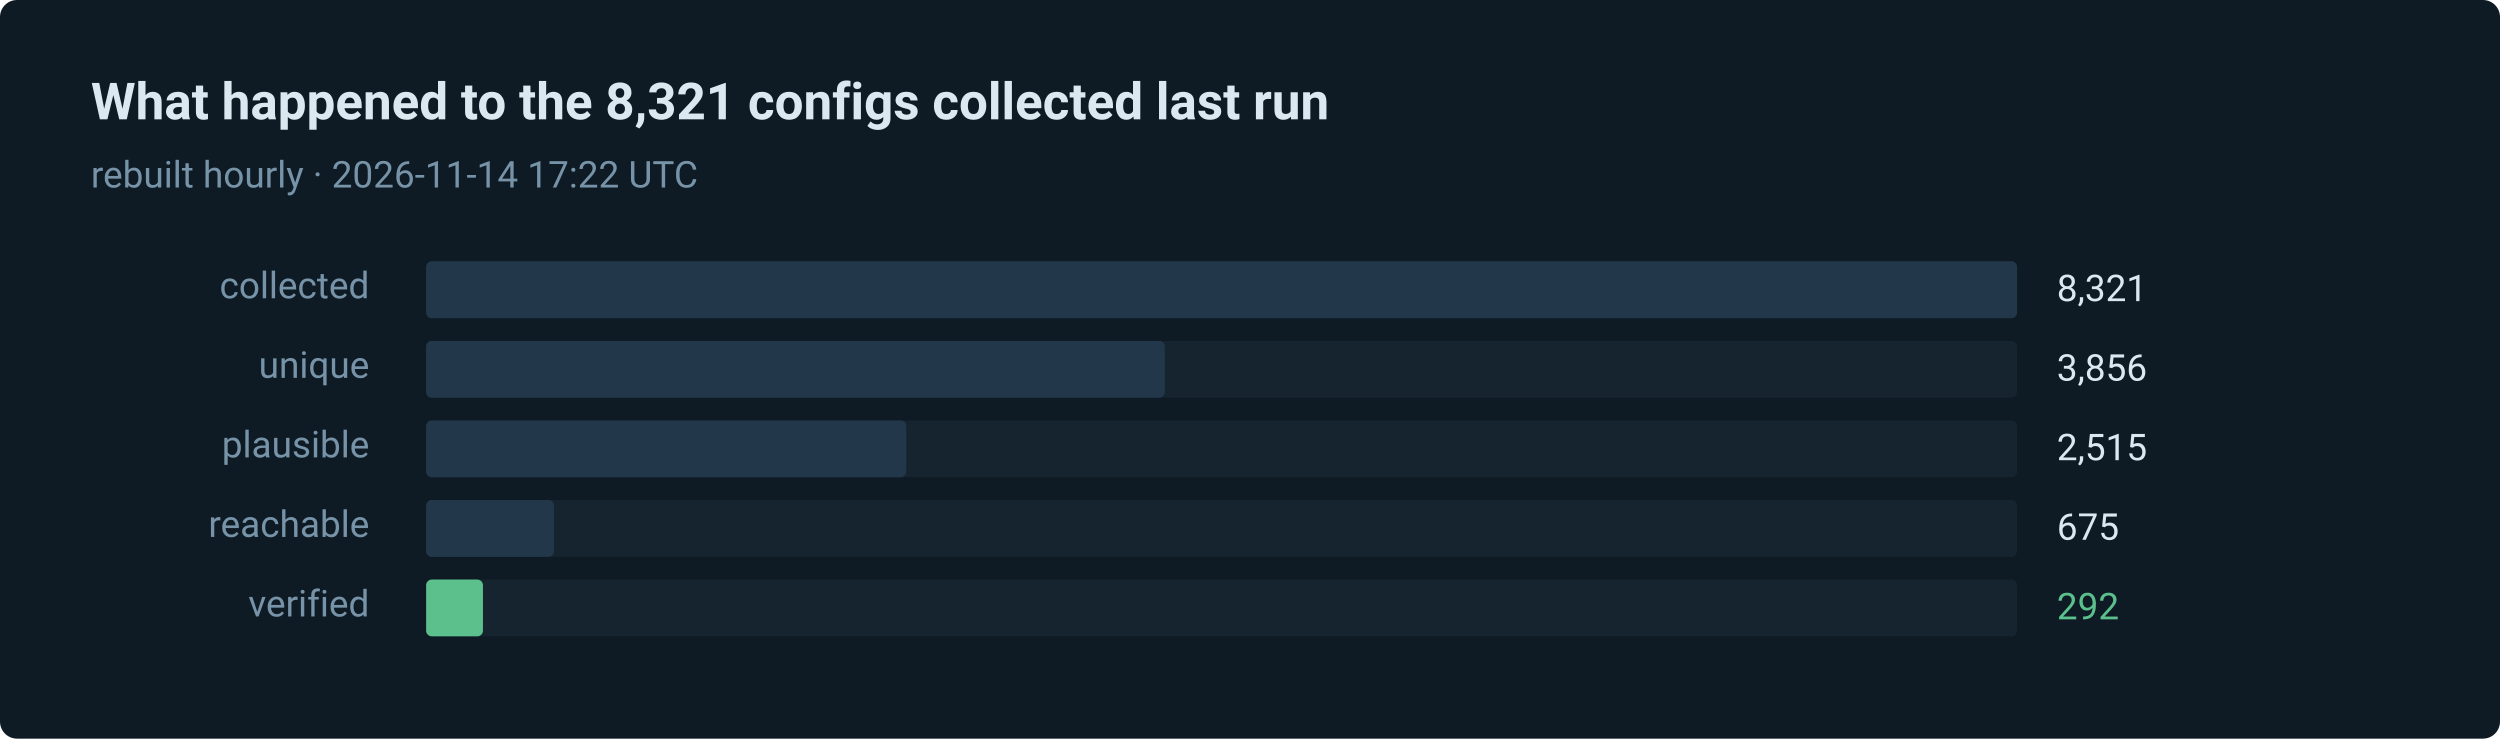
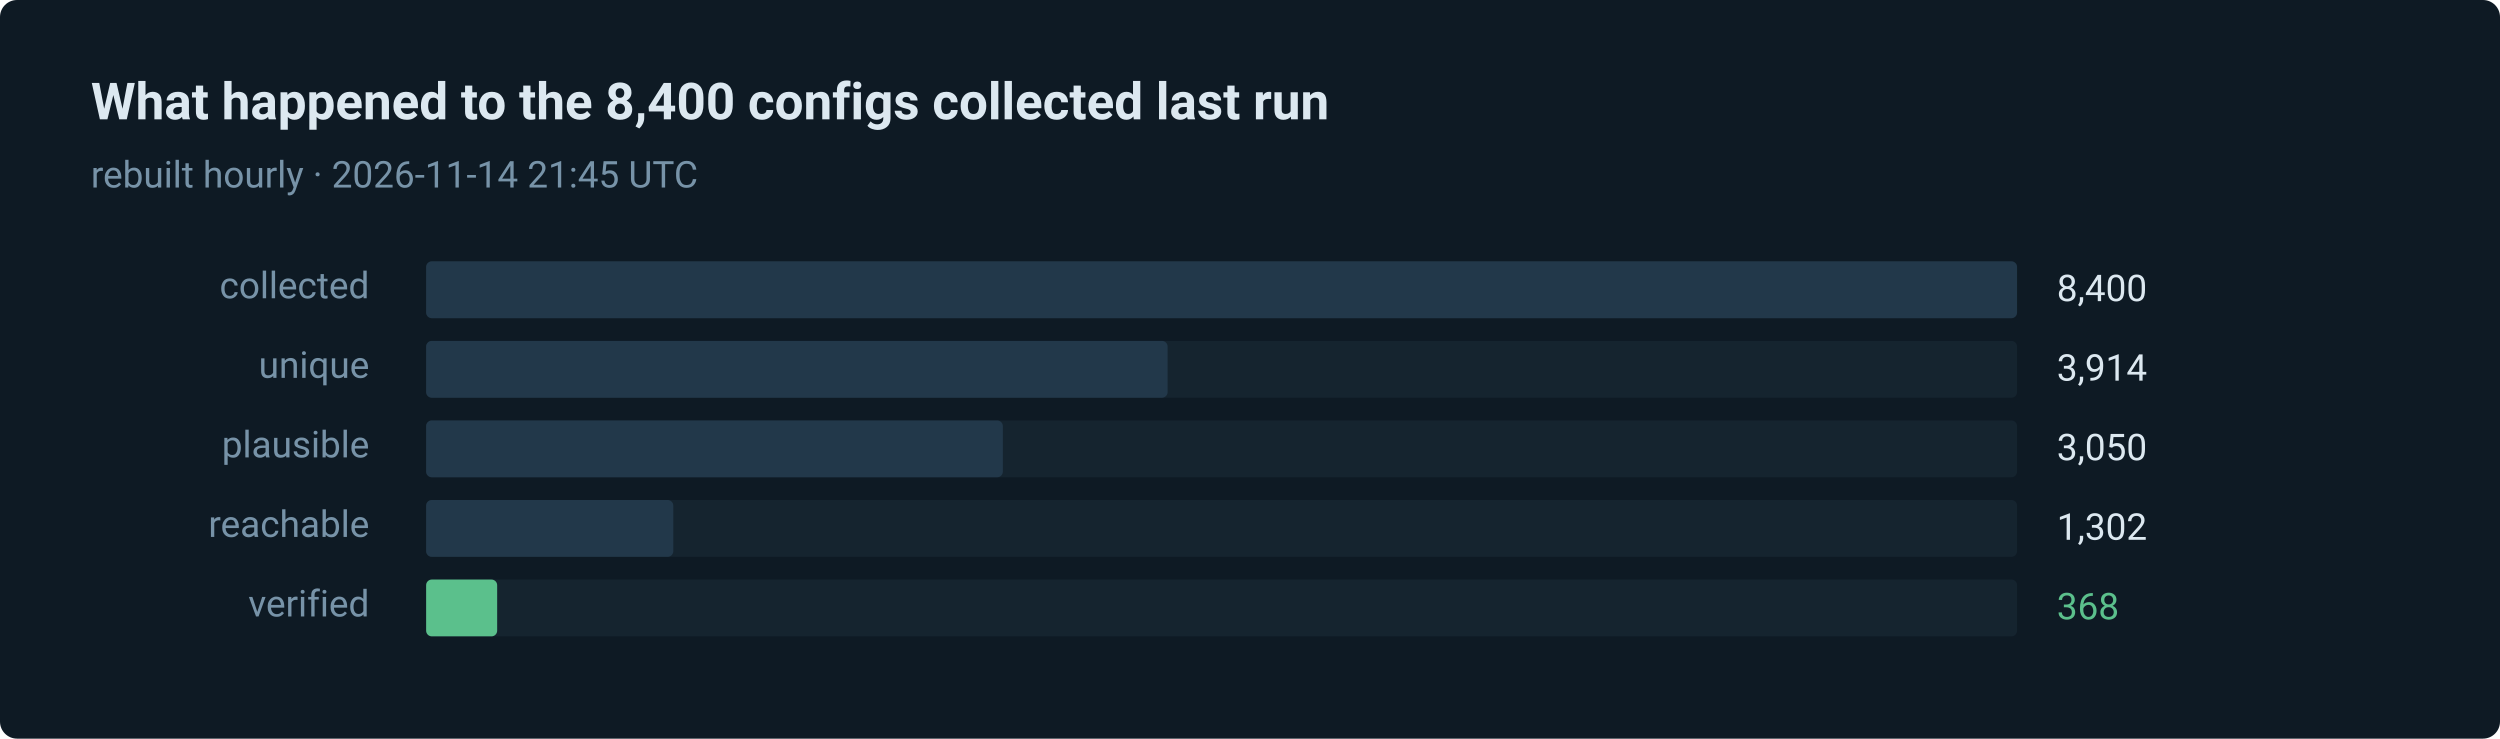
- <svg xmlns="http://www.w3.org/2000/svg" width="880" height="260" viewBox="0 0 880 260" role="img" aria-label="292 of 8321 routes verified in the last run">
+ <svg xmlns="http://www.w3.org/2000/svg" width="880" height="260" viewBox="0 0 880 260" role="img" aria-label="368 of 8400 routes verified in the last run">
  <style>text { font-family: ui-sans-serif, system-ui, -apple-system, 'Segoe UI', Roboto, 'Helvetica Neue', Arial, sans-serif; }</style>
  <rect width="880" height="260" rx="6" fill="#0e1a24" />
-   <text x="32" y="42" fill="#dce8f0" font-size="18" font-weight="600">What happened to the 8,321 configs collected last run</text>
-   <text x="32" y="66" fill="#7793a8" font-size="13">rebuilt hourly · 2026-11-14 17:22 UTC</text>
+   <text x="32" y="42" fill="#dce8f0" font-size="18" font-weight="600">What happened to the 8,400 configs collected last run</text>
+   <text x="32" y="66" fill="#7793a8" font-size="13">rebuilt hourly · 2026-11-14 21:45 UTC</text>
  <text x="130" y="105" fill="#7793a8" font-size="13" text-anchor="end">collected</text>
  <rect x="150" y="92" width="560" height="20" rx="2" fill="#15242f" />
  <rect x="150" y="92" width="560" height="20" rx="2" fill="#22384a" />
-   <text x="724" y="106" fill="#dce8f0" font-size="13">8,321</text>
+   <text x="724" y="106" fill="#dce8f0" font-size="13">8,400</text>
  <text x="130" y="133" fill="#7793a8" font-size="13" text-anchor="end">unique</text>
  <rect x="150" y="120" width="560" height="20" rx="2" fill="#15242f" />
-   <rect x="150" y="120" width="260" height="20" rx="2" fill="#22384a" />
-   <text x="724" y="134" fill="#dce8f0" font-size="13">3,856</text>
+   <rect x="150" y="120" width="261" height="20" rx="2" fill="#22384a" />
+   <text x="724" y="134" fill="#dce8f0" font-size="13">3,914</text>
  <text x="130" y="161" fill="#7793a8" font-size="13" text-anchor="end">plausible</text>
  <rect x="150" y="148" width="560" height="20" rx="2" fill="#15242f" />
-   <rect x="150" y="148" width="169" height="20" rx="2" fill="#22384a" />
-   <text x="724" y="162" fill="#dce8f0" font-size="13">2,515</text>
+   <rect x="150" y="148" width="203" height="20" rx="2" fill="#22384a" />
+   <text x="724" y="162" fill="#dce8f0" font-size="13">3,050</text>
  <text x="130" y="189" fill="#7793a8" font-size="13" text-anchor="end">reachable</text>
  <rect x="150" y="176" width="560" height="20" rx="2" fill="#15242f" />
-   <rect x="150" y="176" width="45" height="20" rx="2" fill="#22384a" />
-   <text x="724" y="190" fill="#dce8f0" font-size="13">675</text>
+   <rect x="150" y="176" width="87" height="20" rx="2" fill="#22384a" />
+   <text x="724" y="190" fill="#dce8f0" font-size="13">1,302</text>
  <text x="130" y="217" fill="#7793a8" font-size="13" text-anchor="end">verified</text>
  <rect x="150" y="204" width="560" height="20" rx="2" fill="#15242f" />
-   <rect x="150" y="204" width="20" height="20" rx="2" fill="#5bc08c" />
-   <text x="724" y="218" fill="#5bc08c" font-size="13">292</text>
+   <rect x="150" y="204" width="25" height="20" rx="2" fill="#5bc08c" />
+   <text x="724" y="218" fill="#5bc08c" font-size="13">368</text>
</svg>
